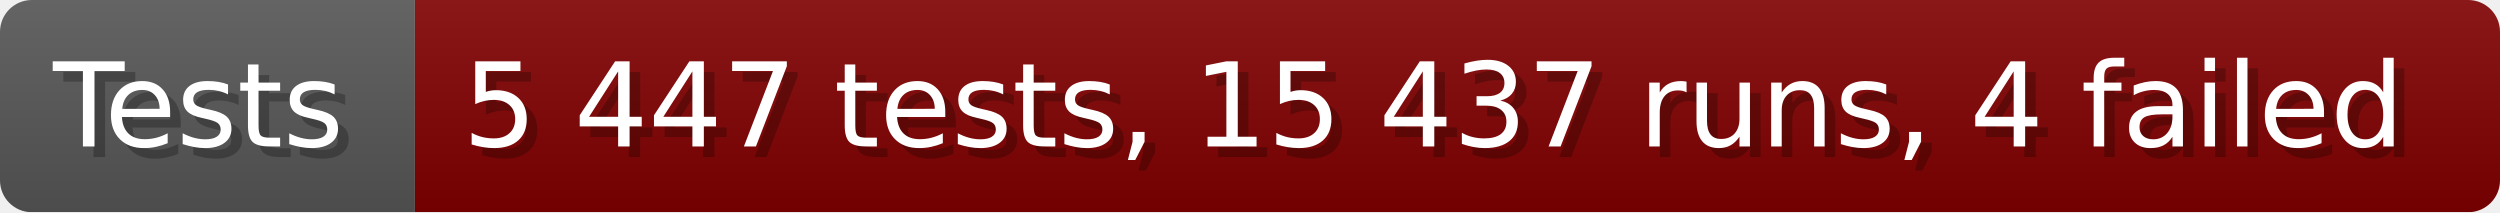
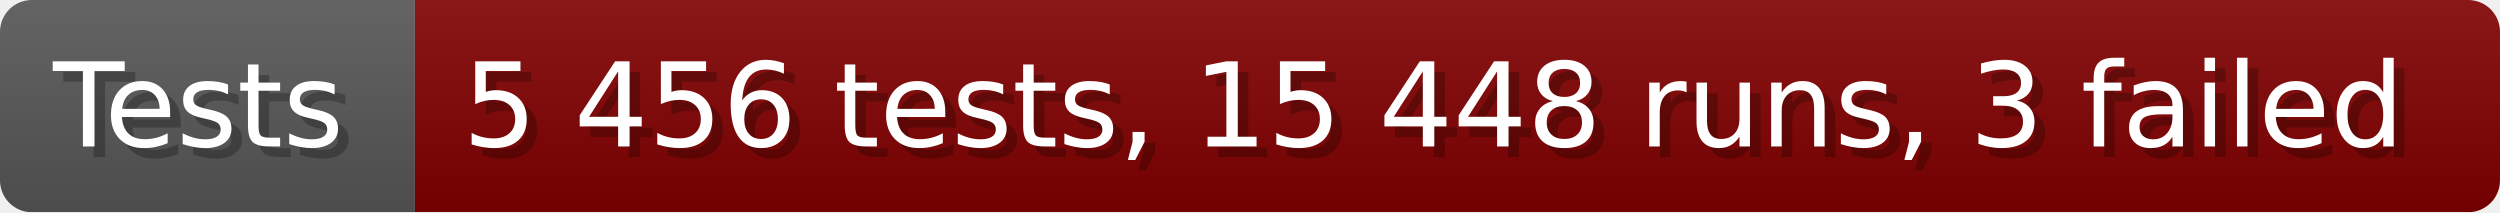
- <svg xmlns="http://www.w3.org/2000/svg" width="235.6" height="20" viewBox="0 0 2356 200" role="img" aria-label="Tests: 5 447 tests, 15 437 runs, 4 failed">
+ <svg xmlns="http://www.w3.org/2000/svg" width="235.6" height="20" viewBox="0 0 2356 200" role="img" aria-label="Tests: 5 456 tests, 15 448 runs, 3 failed">
  <linearGradient id="a" x2="0" y2="100%">
    <stop offset="0" stop-opacity=".1" stop-color="#EEE" />
    <stop offset="1" stop-opacity=".1" />
  </linearGradient>
  <mask id="m">
    <rect width="2356" height="200" rx="30" fill="#FFF" />
  </mask>
  <g mask="url(#m)">
    <rect width="391" height="200" fill="#555" />
    <rect width="1965" height="200" fill="#800000" x="391" />
    <rect width="2356" height="200" fill="url(#a)" />
  </g>
  <g aria-hidden="true" fill="#fff" text-anchor="start" font-family="Verdana,DejaVu Sans,sans-serif" font-size="110">
    <text x="60" y="148" textLength="291" fill="#000" opacity="0.25">Tests</text>
    <text x="50" y="138" textLength="291">Tests</text>
-     <text x="446" y="148" textLength="1865" fill="#000" opacity="0.25">5 447 tests, 15 437 runs, 4 failed</text>
-     <text x="436" y="138" textLength="1865">5 447 tests, 15 437 runs, 4 failed</text>
+     <text x="446" y="148" textLength="1865" fill="#000" opacity="0.25">5 456 tests, 15 448 runs, 3 failed</text>
+     <text x="436" y="138" textLength="1865">5 456 tests, 15 448 runs, 3 failed</text>
  </g>
</svg>
